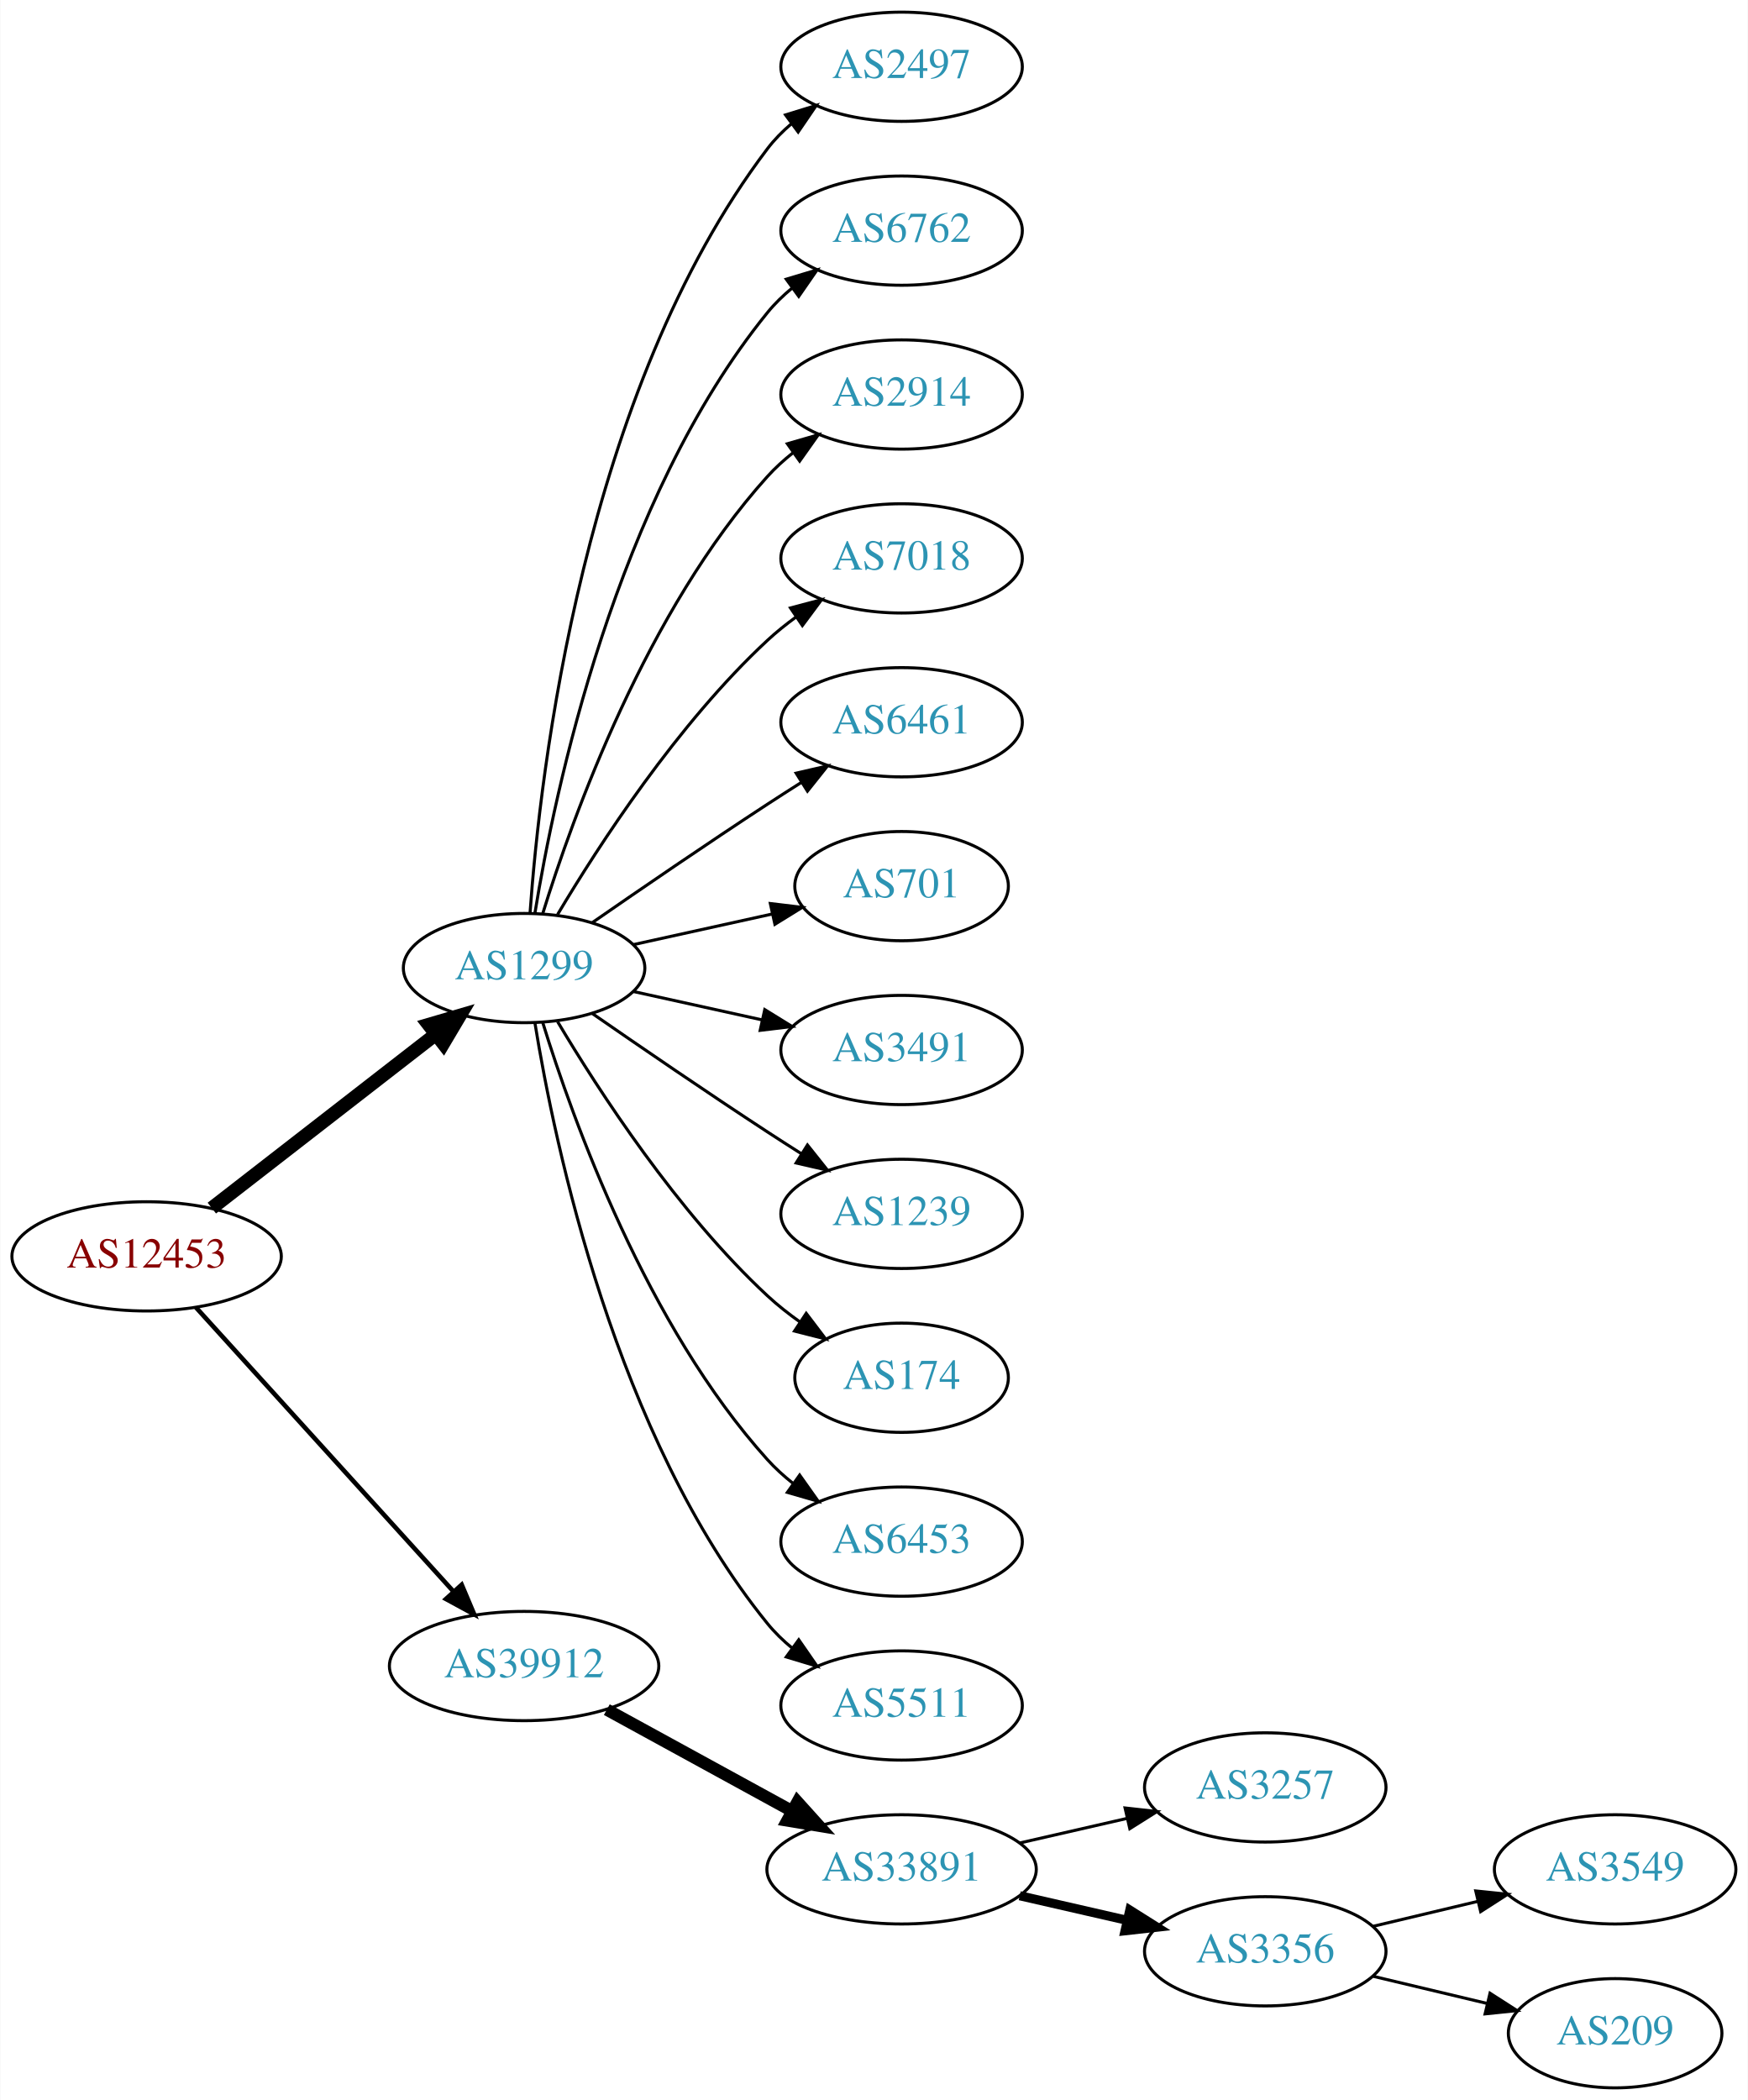
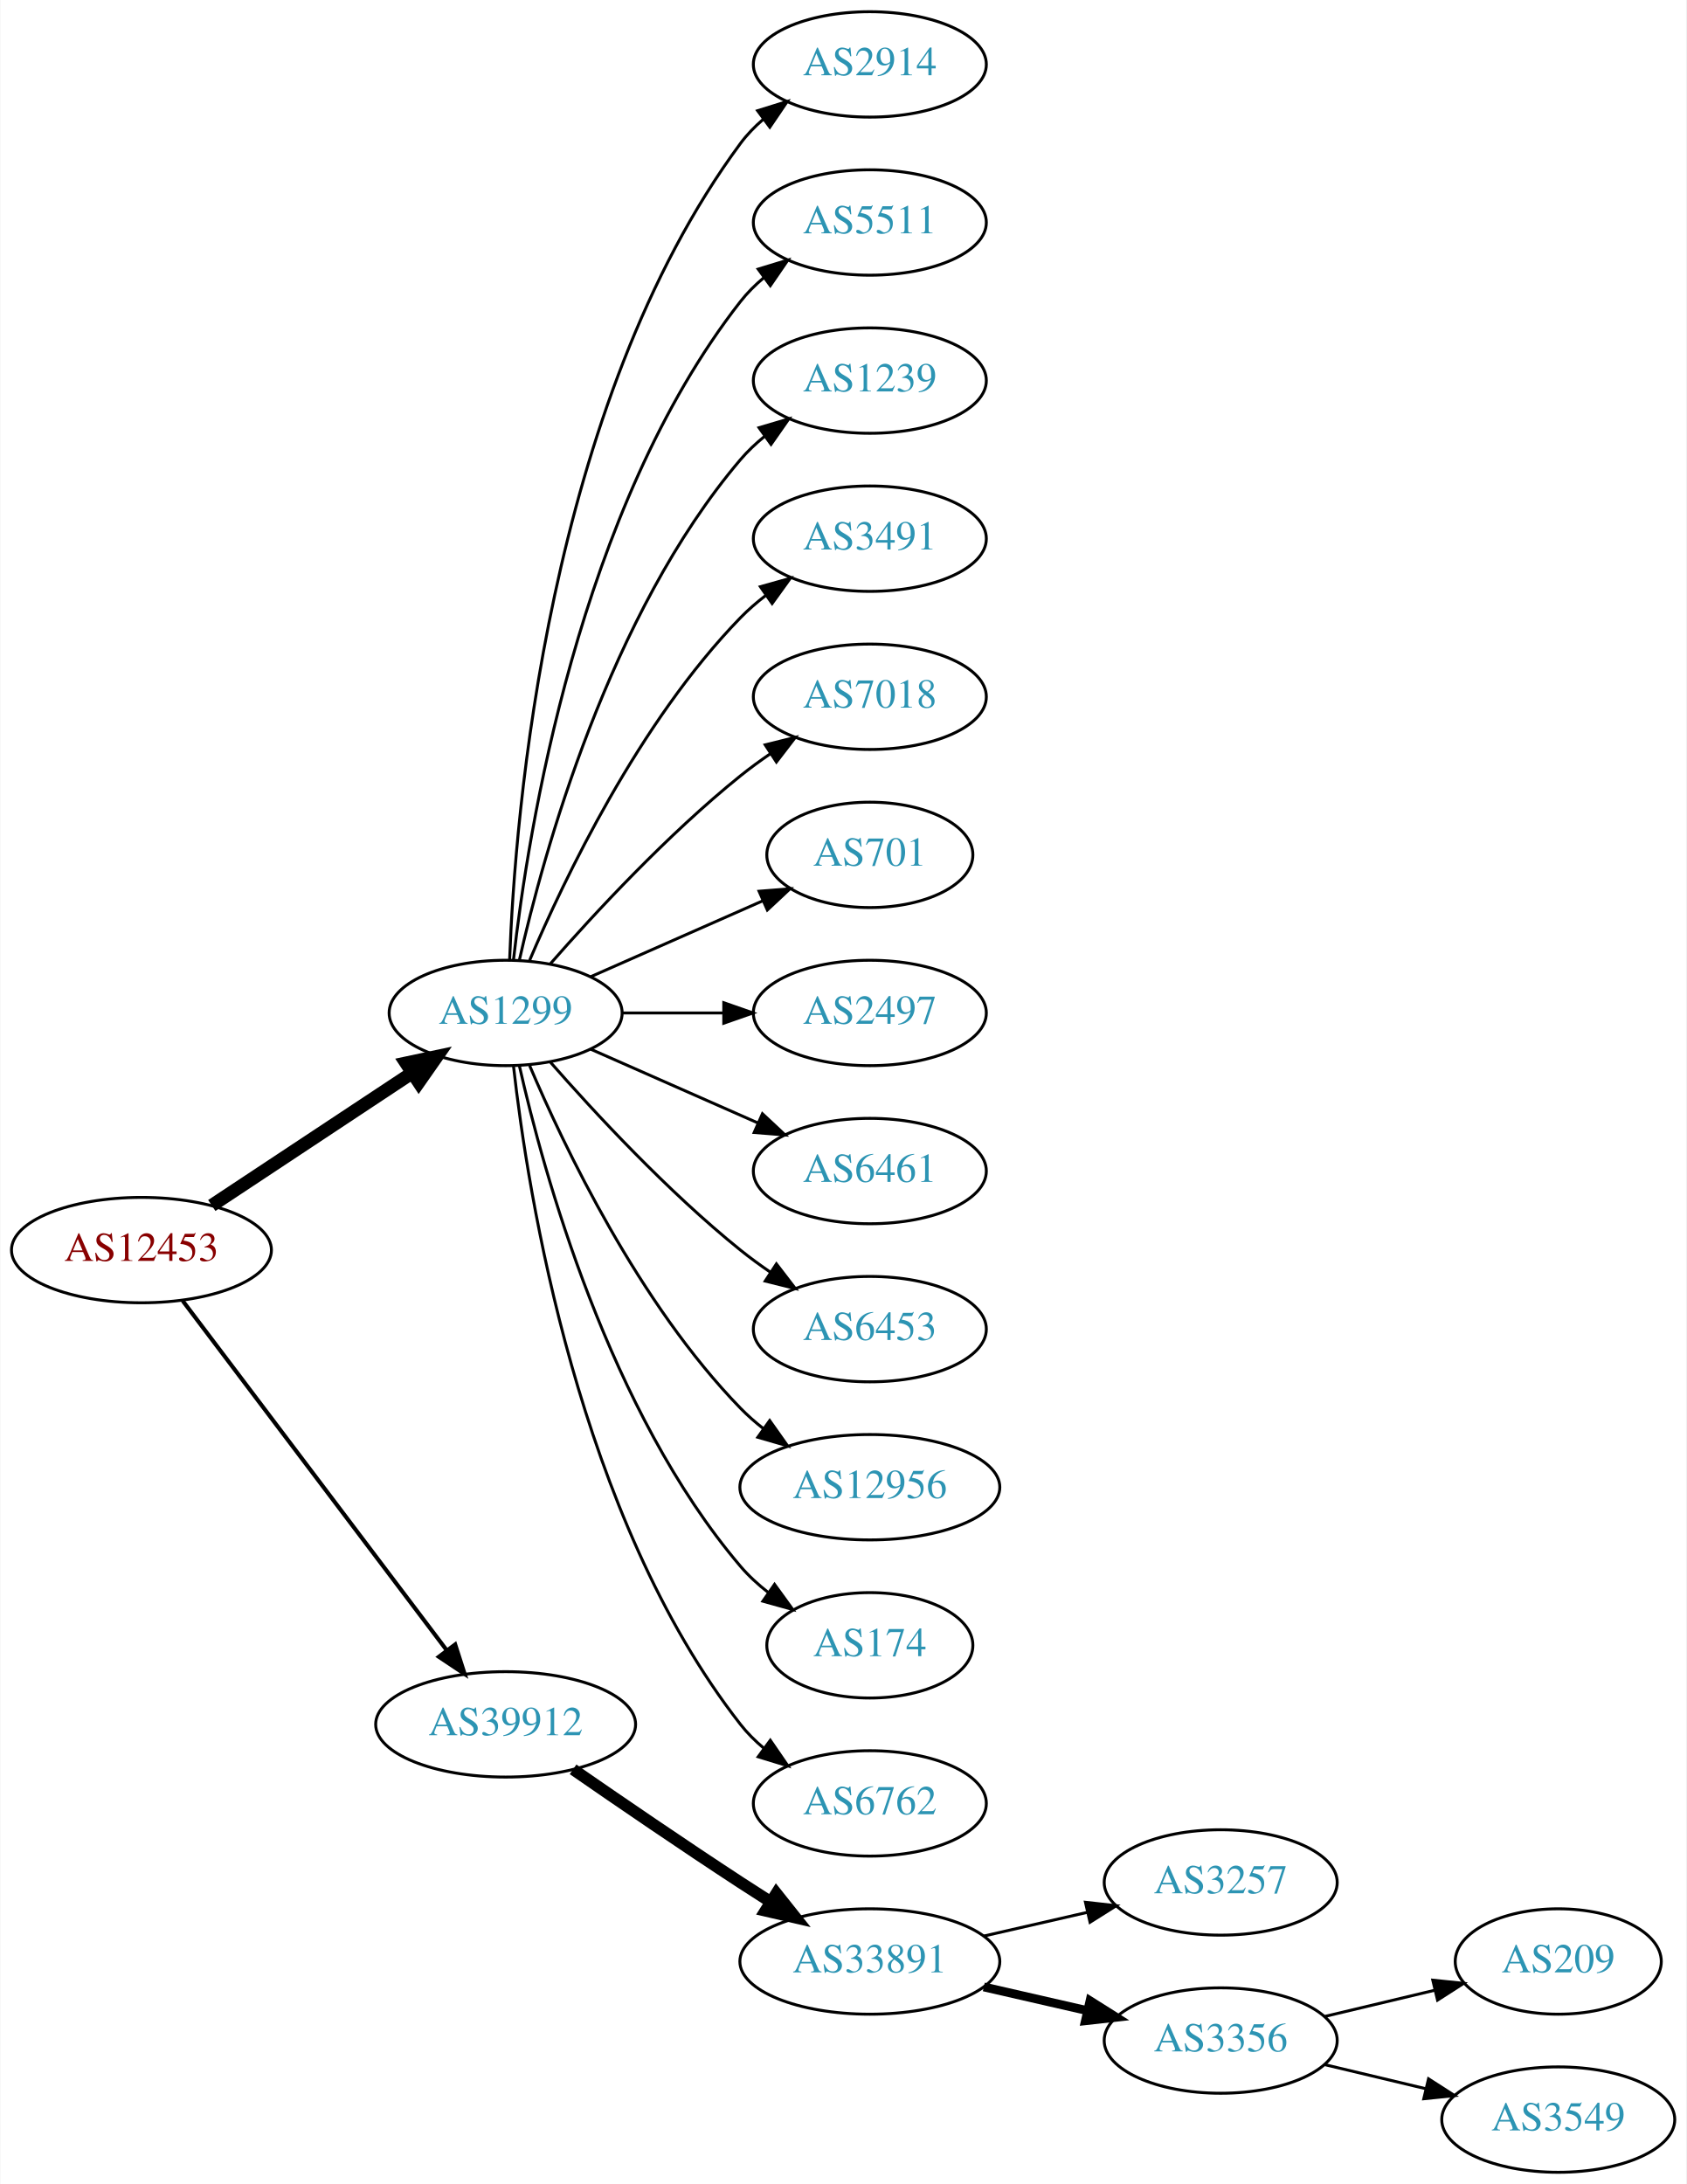
- <svg xmlns="http://www.w3.org/2000/svg" xmlns:xlink="http://www.w3.org/1999/xlink" width="576pt" height="692pt" viewBox="0.00 0.00 575.76 692.00">
-   <g id="graph0" class="graph" transform="scale(1 1) rotate(0) translate(4 688)">
-     <polygon fill="white" stroke="none" points="-4,4 -4,-688 571.762,-688 571.762,4 -4,4" />
+ <svg xmlns="http://www.w3.org/2000/svg" xmlns:xlink="http://www.w3.org/1999/xlink" width="576pt" height="746pt" viewBox="0.00 0.00 575.76 746.00">
+   <g id="graph0" class="graph" transform="scale(1 1) rotate(0) translate(4 742)">
+     <polygon fill="white" stroke="none" points="-4,4 -4,-742 571.762,-742 571.762,4 -4,4" />
    <g id="node1" class="node">
      <g id="a_node1">
        <a xlink:href="/asn/12453" xlink:title="AS12453 ~ Bernhard Kraft [AT]">
-           <ellipse fill="#ffffff" stroke="black" cx="44.196" cy="-274" rx="44.393" ry="18" />
-           <text text-anchor="middle" x="44.196" y="-270.3" font-family="Times,serif" font-size="14.00" fill="#880000">AS12453</text>
+           <ellipse fill="#ffffff" stroke="black" cx="44.196" cy="-315" rx="44.393" ry="18" />
+           <text text-anchor="middle" x="44.196" y="-311.3" font-family="Times,serif" font-size="14.00" fill="#880000">AS12453</text>
        </a>
      </g>
    </g>
    <g id="node2" class="node">
      <g id="a_node2">
        <a xlink:href="/asn/1299" xlink:title="AS1299 ~ Telia Carrier [EU]">
-           <ellipse fill="#ffffff" stroke="black" cx="168.588" cy="-369" rx="39.794" ry="18" />
-           <text text-anchor="middle" x="168.588" y="-365.3" font-family="Times,serif" font-size="14.00" fill="#2c94b3">AS1299</text>
+           <ellipse fill="#ffffff" stroke="black" cx="168.588" cy="-396" rx="39.794" ry="18" />
+           <text text-anchor="middle" x="168.588" y="-392.3" font-family="Times,serif" font-size="14.00" fill="#2c94b3">AS1299</text>
        </a>
      </g>
    </g>
    <g id="edge1" class="edge">
-       <path fill="none" stroke="black" stroke-width="4.5" d="M65.682,-289.901C85.836,-305.544 116.772,-329.557 139.272,-347.021" />
-       <polygon fill="black" stroke="black" stroke-width="4.5" points="137.129,-350.342 147.443,-353.363 141.958,-344.121 137.129,-350.342" />
+       <path fill="none" stroke="black" stroke-width="4.5" d="M68.217,-330.235C87.571,-343.044 115.406,-361.466 136.696,-375.555" />
+       <polygon fill="black" stroke="black" stroke-width="4.5" points="134.572,-378.871 145.084,-381.107 138.918,-372.304 134.572,-378.871" />
    </g>
    <g id="node3" class="node">
      <g id="a_node3">
        <a xlink:href="/asn/39912" xlink:title="AS39912 ~ oja.at GmbH [AT]">
-           <ellipse fill="#ffffff" stroke="black" cx="168.588" cy="-139" rx="44.393" ry="18" />
-           <text text-anchor="middle" x="168.588" y="-135.3" font-family="Times,serif" font-size="14.00" fill="#2c94b3">AS39912</text>
+           <ellipse fill="#ffffff" stroke="black" cx="168.588" cy="-153" rx="44.393" ry="18" />
+           <text text-anchor="middle" x="168.588" y="-149.3" font-family="Times,serif" font-size="14.00" fill="#2c94b3">AS39912</text>
        </a>
      </g>
    </g>
    <g id="edge2" class="edge">
-       <path fill="none" stroke="black" stroke-width="1.5" d="M60.45,-257.175C81.796,-233.63 120.718,-190.698 145.31,-163.574" />
-       <polygon fill="black" stroke="black" stroke-width="1.5" points="148.019,-165.796 152.142,-156.037 142.833,-161.095 148.019,-165.796" />
+       <path fill="none" stroke="black" stroke-width="1.385" d="M58.294,-297.663C79.919,-269.04 123.19,-211.767 148.312,-178.514" />
+       <polygon fill="black" stroke="black" stroke-width="1.385" points="151.349,-180.301 154.584,-170.212 145.764,-176.081 151.349,-180.301" />
    </g>
    <g id="node4" class="node">
      <g id="a_node4">
-         <a xlink:href="/asn/2497" xlink:title="AS2497 ~ Internet Initiative Japan Inc. [JP]">
-           <ellipse fill="#ffffff" stroke="black" cx="292.98" cy="-666" rx="39.794" ry="18" />
-           <text text-anchor="middle" x="292.98" y="-662.3" font-family="Times,serif" font-size="14.00" fill="#2c94b3">AS2497</text>
+         <a xlink:href="/asn/2914" xlink:title="AS2914 ~ NTT America, Inc. [US]">
+           <ellipse fill="#ffffff" stroke="black" cx="292.98" cy="-720" rx="39.794" ry="18" />
+           <text text-anchor="middle" x="292.98" y="-716.3" font-family="Times,serif" font-size="14.00" fill="#2c94b3">AS2914</text>
        </a>
      </g>
    </g>
    <g id="edge3" class="edge">
-       <path fill="none" stroke="black" d="M170.537,-387.036C173.823,-433.457 188.133,-559.007 248.784,-639 251.055,-641.995 253.763,-644.74 256.699,-647.235" />
-       <polygon fill="black" stroke="black" points="254.739,-650.138 264.864,-653.256 258.893,-644.504 254.739,-650.138" />
+       <path fill="none" stroke="black" d="M169.94,-413.993C171.766,-463.457 182.82,-603.73 248.784,-693 251.018,-696.023 253.701,-698.786 256.621,-701.293" />
+       <polygon fill="black" stroke="black" points="254.647,-704.186 264.765,-707.331 258.816,-698.563 254.647,-704.186" />
    </g>
    <g id="node5" class="node">
      <g id="a_node5">
-         <a xlink:href="/asn/6762" xlink:title="AS6762 ~ TELECOM ITALIA SPARKLE S.p.A. [IT]">
-           <ellipse fill="#ffffff" stroke="black" cx="292.98" cy="-612" rx="39.794" ry="18" />
-           <text text-anchor="middle" x="292.98" y="-608.3" font-family="Times,serif" font-size="14.00" fill="#2c94b3">AS6762</text>
+         <a xlink:href="/asn/5511" xlink:title="AS5511 ~ Orange S.A. [FR]">
+           <ellipse fill="#ffffff" stroke="black" cx="292.98" cy="-666" rx="39.794" ry="18" />
+           <text text-anchor="middle" x="292.98" y="-662.3" font-family="Times,serif" font-size="14.00" fill="#2c94b3">AS5511</text>
        </a>
      </g>
    </g>
    <g id="edge4" class="edge">
-       <path fill="none" stroke="black" d="M172.169,-387.178C178.624,-426.997 198.695,-523.286 248.784,-585 251.153,-587.918 253.926,-590.612 256.903,-593.075" />
-       <polygon fill="black" stroke="black" points="254.978,-596.003 265.125,-599.052 259.094,-590.341 254.978,-596.003" />
+       <path fill="none" stroke="black" d="M171.268,-414.129C176.098,-457.368 193.439,-568.216 248.784,-639 251.099,-641.961 253.836,-644.683 256.791,-647.164" />
+       <polygon fill="black" stroke="black" points="254.847,-650.078 264.982,-653.165 258.985,-644.432 254.847,-650.078" />
    </g>
    <g id="node6" class="node">
      <g id="a_node6">
-         <a xlink:href="/asn/2914" xlink:title="AS2914 ~ NTT America, Inc. [US]">
-           <ellipse fill="#ffffff" stroke="black" cx="292.98" cy="-558" rx="39.794" ry="18" />
-           <text text-anchor="middle" x="292.98" y="-554.3" font-family="Times,serif" font-size="14.00" fill="#2c94b3">AS2914</text>
+         <a xlink:href="/asn/1239" xlink:title="AS1239 ~ Sprint [US]">
+           <ellipse fill="#ffffff" stroke="black" cx="292.98" cy="-612" rx="39.794" ry="18" />
+           <text text-anchor="middle" x="292.98" y="-608.3" font-family="Times,serif" font-size="14.00" fill="#2c94b3">AS1239</text>
        </a>
      </g>
    </g>
    <g id="edge5" class="edge">
-       <path fill="none" stroke="black" d="M174.726,-386.94C184.629,-418.979 208.966,-486.812 248.784,-531 251.3,-533.792 254.172,-536.401 257.211,-538.812" />
-       <polygon fill="black" stroke="black" points="255.34,-541.776 265.519,-544.715 259.394,-536.07 255.34,-541.776" />
+       <path fill="none" stroke="black" d="M173.282,-414.075C181.422,-450.148 203.855,-532.14 248.784,-585 251.219,-587.864 254.035,-590.521 257.04,-592.961" />
+       <polygon fill="black" stroke="black" points="255.139,-595.905 265.3,-598.906 259.228,-590.224 255.139,-595.905" />
    </g>
    <g id="node7" class="node">
      <g id="a_node7">
+         <a xlink:href="/asn/3491" xlink:title="AS3491 ~ PCCW Global, Inc. [US]">
+           <ellipse fill="#ffffff" stroke="black" cx="292.98" cy="-558" rx="39.794" ry="18" />
+           <text text-anchor="middle" x="292.98" y="-554.3" font-family="Times,serif" font-size="14.00" fill="#2c94b3">AS3491</text>
+         </a>
+       </g>
+     </g>
+     <g id="edge6" class="edge">
+       <path fill="none" stroke="black" d="M176.779,-413.975C188.546,-441.682 214.12,-495.348 248.784,-531 251.404,-533.695 254.345,-536.239 257.428,-538.608" />
+       <polygon fill="black" stroke="black" points="255.594,-541.597 265.796,-544.455 259.603,-535.859 255.594,-541.597" />
+     </g>
+     <g id="node8" class="node">
+       <g id="a_node8">
        <a xlink:href="/asn/7018" xlink:title="AS7018 ~ AT&amp;T Services, Inc. [US]">
          <ellipse fill="#ffffff" stroke="black" cx="292.98" cy="-504" rx="39.794" ry="18" />
          <text text-anchor="middle" x="292.98" y="-500.3" font-family="Times,serif" font-size="14.00" fill="#2c94b3">AS7018</text>
        </a>
      </g>
    </g>
-     <g id="edge6" class="edge">
-       <path fill="none" stroke="black" d="M179.634,-386.671C193.205,-409.472 219.137,-449.472 248.784,-477 251.691,-479.699 254.904,-482.28 258.228,-484.703" />
-       <polygon fill="black" stroke="black" points="256.363,-487.667 266.606,-490.375 260.287,-481.87 256.363,-487.667" />
-     </g>
-     <g id="node8" class="node">
-       <g id="a_node8">
-         <a xlink:href="/asn/6461" xlink:title="AS6461 ~ Zayo Bandwidth [US]">
-           <ellipse fill="#ffffff" stroke="black" cx="292.98" cy="-450" rx="39.794" ry="18" />
-           <text text-anchor="middle" x="292.98" y="-446.3" font-family="Times,serif" font-size="14.00" fill="#2c94b3">AS6461</text>
-         </a>
-       </g>
-     </g>
    <g id="edge7" class="edge">
-       <path fill="none" stroke="black" d="M190.945,-383.901C206.796,-394.877 228.999,-410.079 248.784,-423 252.366,-425.339 256.137,-427.759 259.897,-430.144" />
-       <polygon fill="black" stroke="black" points="258.23,-433.231 268.558,-435.596 261.959,-427.307 258.23,-433.231" />
+       <path fill="none" stroke="black" d="M183.74,-412.663C198.842,-429.894 223.963,-457.024 248.784,-477 252.04,-479.62 255.565,-482.192 259.149,-484.646" />
+       <polygon fill="black" stroke="black" points="257.237,-487.577 267.522,-490.121 261.068,-481.719 257.237,-487.577" />
    </g>
    <g id="node9" class="node">
      <g id="a_node9">
        <a xlink:href="/asn/701" xlink:title="AS701 ~ UUNET [US]">
-           <ellipse fill="#ffffff" stroke="black" cx="292.98" cy="-396" rx="35.194" ry="18" />
-           <text text-anchor="middle" x="292.98" y="-392.3" font-family="Times,serif" font-size="14.00" fill="#2c94b3">AS701</text>
+           <ellipse fill="#ffffff" stroke="black" cx="292.98" cy="-450" rx="35.194" ry="18" />
+           <text text-anchor="middle" x="292.98" y="-446.3" font-family="Times,serif" font-size="14.00" fill="#2c94b3">AS701</text>
        </a>
      </g>
    </g>
    <g id="edge8" class="edge">
-       <path fill="none" stroke="black" d="M204.661,-376.737C218.894,-379.877 235.449,-383.529 250.293,-386.804" />
-       <polygon fill="black" stroke="black" points="249.728,-390.263 260.247,-389 251.236,-383.428 249.728,-390.263" />
+       <path fill="none" stroke="black" d="M197.667,-408.389C215.096,-416.078 237.653,-426.031 256.337,-434.274" />
+       <polygon fill="black" stroke="black" points="255.145,-437.573 265.707,-438.408 257.97,-431.169 255.145,-437.573" />
    </g>
    <g id="node10" class="node">
      <g id="a_node10">
-         <a xlink:href="/asn/3491" xlink:title="AS3491 ~ PCCW Global, Inc. [US]">
-           <ellipse fill="#ffffff" stroke="black" cx="292.98" cy="-342" rx="39.794" ry="18" />
-           <text text-anchor="middle" x="292.98" y="-338.3" font-family="Times,serif" font-size="14.00" fill="#2c94b3">AS3491</text>
+         <a xlink:href="/asn/2497" xlink:title="AS2497 ~ Internet Initiative Japan Inc. [JP]">
+           <ellipse fill="#ffffff" stroke="black" cx="292.98" cy="-396" rx="39.794" ry="18" />
+           <text text-anchor="middle" x="292.98" y="-392.3" font-family="Times,serif" font-size="14.00" fill="#2c94b3">AS2497</text>
        </a>
      </g>
    </g>
    <g id="edge9" class="edge">
-       <path fill="none" stroke="black" d="M204.661,-361.263C217.848,-358.354 233.028,-355.005 246.994,-351.924" />
-       <polygon fill="black" stroke="black" points="247.891,-355.31 256.903,-349.738 246.383,-348.475 247.891,-355.31" />
+       <path fill="none" stroke="black" d="M208.314,-396C219.252,-396 231.303,-396 242.769,-396" />
+       <polygon fill="black" stroke="black" points="243.087,-399.5 253.087,-396 243.087,-392.5 243.087,-399.5" />
    </g>
    <g id="node11" class="node">
      <g id="a_node11">
-         <a xlink:href="/asn/1239" xlink:title="AS1239 ~ Sprint [US]">
-           <ellipse fill="#ffffff" stroke="black" cx="292.98" cy="-288" rx="39.794" ry="18" />
-           <text text-anchor="middle" x="292.98" y="-284.3" font-family="Times,serif" font-size="14.00" fill="#2c94b3">AS1239</text>
+         <a xlink:href="/asn/6461" xlink:title="AS6461 ~ Zayo Bandwidth [US]">
+           <ellipse fill="#ffffff" stroke="black" cx="292.98" cy="-342" rx="39.794" ry="18" />
+           <text text-anchor="middle" x="292.98" y="-338.3" font-family="Times,serif" font-size="14.00" fill="#2c94b3">AS6461</text>
        </a>
      </g>
    </g>
    <g id="edge10" class="edge">
-       <path fill="none" stroke="black" d="M190.945,-354.099C206.796,-343.123 228.999,-327.921 248.784,-315 252.366,-312.661 256.137,-310.241 259.897,-307.856" />
-       <polygon fill="black" stroke="black" points="261.959,-310.693 268.558,-302.404 258.23,-304.769 261.959,-310.693" />
+       <path fill="none" stroke="black" d="M197.667,-383.611C214.615,-376.134 236.413,-366.517 254.782,-358.412" />
+       <polygon fill="black" stroke="black" points="256.296,-361.57 264.032,-354.331 253.47,-355.166 256.296,-361.57" />
    </g>
    <g id="node12" class="node">
      <g id="a_node12">
-         <a xlink:href="/asn/174" xlink:title="AS174 ~ Cogent Communications [US]">
-           <ellipse fill="#ffffff" stroke="black" cx="292.98" cy="-234" rx="35.194" ry="18" />
-           <text text-anchor="middle" x="292.98" y="-230.3" font-family="Times,serif" font-size="14.00" fill="#2c94b3">AS174</text>
+         <a xlink:href="/asn/6453" xlink:title="AS6453 ~ TATA COMMUNICATIONS (AMERICA) INC [US]">
+           <ellipse fill="#ffffff" stroke="black" cx="292.98" cy="-288" rx="39.794" ry="18" />
+           <text text-anchor="middle" x="292.98" y="-284.3" font-family="Times,serif" font-size="14.00" fill="#2c94b3">AS6453</text>
        </a>
      </g>
    </g>
    <g id="edge11" class="edge">
-       <path fill="none" stroke="black" d="M179.634,-351.329C193.205,-328.528 219.137,-288.528 248.784,-261 252.081,-257.939 255.774,-255.028 259.575,-252.328" />
-       <polygon fill="black" stroke="black" points="261.549,-255.219 267.956,-246.78 257.686,-249.381 261.549,-255.219" />
+       <path fill="none" stroke="black" d="M183.74,-379.337C198.842,-362.106 223.963,-334.976 248.784,-315 252.04,-312.38 255.565,-309.808 259.149,-307.354" />
+       <polygon fill="black" stroke="black" points="261.068,-310.281 267.522,-301.879 257.237,-304.423 261.068,-310.281" />
    </g>
    <g id="node13" class="node">
      <g id="a_node13">
-         <a xlink:href="/asn/6453" xlink:title="AS6453 ~ TATA COMMUNICATIONS (AMERICA) INC [US]">
-           <ellipse fill="#ffffff" stroke="black" cx="292.98" cy="-180" rx="39.794" ry="18" />
-           <text text-anchor="middle" x="292.98" y="-176.3" font-family="Times,serif" font-size="14.00" fill="#2c94b3">AS6453</text>
+         <a xlink:href="/asn/12956" xlink:title="AS12956 ~ TELXIUS [ES]">
+           <ellipse fill="#ffffff" stroke="black" cx="292.98" cy="-234" rx="44.393" ry="18" />
+           <text text-anchor="middle" x="292.98" y="-230.3" font-family="Times,serif" font-size="14.00" fill="#2c94b3">AS12956</text>
        </a>
      </g>
    </g>
    <g id="edge12" class="edge">
-       <path fill="none" stroke="black" d="M174.726,-351.06C184.629,-319.021 208.966,-251.188 248.784,-207 251.3,-204.208 254.172,-201.599 257.211,-199.188" />
-       <polygon fill="black" stroke="black" points="259.394,-201.93 265.519,-193.285 255.34,-196.224 259.394,-201.93" />
+       <path fill="none" stroke="black" d="M176.779,-378.025C188.546,-350.318 214.12,-296.652 248.784,-261 251.2,-258.515 253.889,-256.158 256.71,-253.949" />
+       <polygon fill="black" stroke="black" points="258.774,-256.775 264.894,-248.127 254.717,-251.071 258.774,-256.775" />
    </g>
    <g id="node14" class="node">
      <g id="a_node14">
-         <a xlink:href="/asn/5511" xlink:title="AS5511 ~ Orange S.A. [FR]">
-           <ellipse fill="#ffffff" stroke="black" cx="292.98" cy="-126" rx="39.794" ry="18" />
-           <text text-anchor="middle" x="292.98" y="-122.3" font-family="Times,serif" font-size="14.00" fill="#2c94b3">AS5511</text>
+         <a xlink:href="/asn/174" xlink:title="AS174 ~ Cogent Communications [US]">
+           <ellipse fill="#ffffff" stroke="black" cx="292.98" cy="-180" rx="35.194" ry="18" />
+           <text text-anchor="middle" x="292.98" y="-176.3" font-family="Times,serif" font-size="14.00" fill="#2c94b3">AS174</text>
        </a>
      </g>
    </g>
    <g id="edge13" class="edge">
-       <path fill="none" stroke="black" d="M172.169,-350.822C178.624,-311.003 198.695,-214.714 248.784,-153 251.153,-150.082 253.926,-147.388 256.903,-144.925" />
-       <polygon fill="black" stroke="black" points="259.094,-147.659 265.125,-138.948 254.978,-141.997 259.094,-147.659" />
+       <path fill="none" stroke="black" d="M173.282,-377.925C181.422,-341.852 203.855,-259.86 248.784,-207 251.555,-203.74 254.821,-200.748 258.296,-198.039" />
+       <polygon fill="black" stroke="black" points="260.432,-200.818 266.65,-192.239 256.44,-195.068 260.432,-200.818" />
    </g>
    <g id="node15" class="node">
      <g id="a_node15">
+         <a xlink:href="/asn/6762" xlink:title="AS6762 ~ TELECOM ITALIA SPARKLE S.p.A. [IT]">
+           <ellipse fill="#ffffff" stroke="black" cx="292.98" cy="-126" rx="39.794" ry="18" />
+           <text text-anchor="middle" x="292.98" y="-122.3" font-family="Times,serif" font-size="14.00" fill="#2c94b3">AS6762</text>
+         </a>
+       </g>
+     </g>
+     <g id="edge14" class="edge">
+       <path fill="none" stroke="black" d="M171.268,-377.871C176.098,-334.632 193.439,-223.784 248.784,-153 251.099,-150.039 253.836,-147.317 256.791,-144.836" />
+       <polygon fill="black" stroke="black" points="258.985,-147.568 264.982,-138.835 254.847,-141.922 258.985,-147.568" />
+     </g>
+     <g id="node16" class="node">
+       <g id="a_node16">
        <a xlink:href="/asn/33891" xlink:title="AS33891 ~ CORE-BACKBONE GMBH GLOBAL NETWORK [DE]">
          <ellipse fill="#ffffff" stroke="black" cx="292.98" cy="-72" rx="44.393" ry="18" />
          <text text-anchor="middle" x="292.98" y="-68.3" font-family="Times,serif" font-size="14.00" fill="#2c94b3">AS33891</text>
        </a>
      </g>
    </g>
-     <g id="edge14" class="edge">
-       <path fill="none" stroke="black" stroke-width="4" d="M195.844,-124.627C213.672,-114.868 237.448,-101.852 256.895,-91.207" />
-       <polygon fill="black" stroke="black" stroke-width="4" points="258.677,-94.221 265.768,-86.349 255.315,-88.081 258.677,-94.221" />
-     </g>
-     <g id="node16" class="node">
-       <g id="a_node16">
+     <g id="edge15" class="edge">
+       <path fill="none" stroke="black" stroke-width="4" d="M191.619,-137.633C207.421,-126.695 229.278,-111.739 248.784,-99 252.105,-96.831 255.587,-94.594 259.074,-92.379" />
+       <polygon fill="black" stroke="black" stroke-width="4" points="261.063,-95.262 267.656,-86.968 257.33,-89.341 261.063,-95.262" />
+     </g>
+     <g id="node17" class="node">
+       <g id="a_node17">
        <a xlink:href="/asn/3257" xlink:title="AS3257 ~ GTT [DE]">
          <ellipse fill="#ffffff" stroke="black" cx="412.823" cy="-99" rx="39.794" ry="18" />
          <text text-anchor="middle" x="412.823" y="-95.3" font-family="Times,serif" font-size="14.00" fill="#2c94b3">AS3257</text>
        </a>
      </g>
    </g>
-     <g id="edge15" class="edge">
+     <g id="edge16" class="edge">
      <path fill="none" stroke="black" d="M331.915,-80.692C343.156,-83.267 355.568,-86.111 367.192,-88.774" />
      <polygon fill="black" stroke="black" points="366.624,-92.235 377.153,-91.056 368.188,-85.412 366.624,-92.235" />
    </g>
-     <g id="node17" class="node">
-       <g id="a_node17">
+     <g id="node18" class="node">
+       <g id="a_node18">
        <a xlink:href="/asn/3356" xlink:title="AS3356 ~ Level 3 Parent, LLC [US]">
          <ellipse fill="#ffffff" stroke="black" cx="412.823" cy="-45" rx="39.794" ry="18" />
          <text text-anchor="middle" x="412.823" y="-41.3" font-family="Times,serif" font-size="14.00" fill="#2c94b3">AS3356</text>
        </a>
      </g>
    </g>
-     <g id="edge16" class="edge">
+     <g id="edge17" class="edge">
      <path fill="none" stroke="black" stroke-width="3" d="M331.915,-63.308C343.156,-60.733 355.568,-57.889 367.192,-55.226" />
      <polygon fill="black" stroke="black" stroke-width="3" points="368.188,-58.589 377.153,-52.944 366.624,-51.765 368.188,-58.589" />
-     </g>
-     <g id="node18" class="node">
-       <g id="a_node18">
-         <a xlink:href="/asn/3549" xlink:title="AS3549 ~ Level 3 Parent, LLC [US]">
-           <ellipse fill="#ffffff" stroke="black" cx="528.116" cy="-72" rx="39.794" ry="18" />
-           <text text-anchor="middle" x="528.116" y="-68.3" font-family="Times,serif" font-size="14.00" fill="#2c94b3">AS3549</text>
-         </a>
-       </g>
-     </g>
-     <g id="edge17" class="edge">
-       <path fill="none" stroke="black" d="M448.43,-53.248C459.301,-55.838 471.456,-58.735 482.898,-61.462" />
-       <polygon fill="black" stroke="black" points="482.182,-64.889 492.721,-63.803 483.804,-58.08 482.182,-64.889" />
    </g>
    <g id="node19" class="node">
      <g id="a_node19">
        <a xlink:href="/asn/209" xlink:title="AS209 ~ CenturyLink Communications, LLC [US]">
-           <ellipse fill="#ffffff" stroke="black" cx="528.116" cy="-18" rx="35.194" ry="18" />
-           <text text-anchor="middle" x="528.116" y="-14.3" font-family="Times,serif" font-size="14.00" fill="#2c94b3">AS209</text>
+           <ellipse fill="#ffffff" stroke="black" cx="528.116" cy="-72" rx="35.194" ry="18" />
+           <text text-anchor="middle" x="528.116" y="-68.3" font-family="Times,serif" font-size="14.00" fill="#2c94b3">AS209</text>
        </a>
      </g>
    </g>
    <g id="edge18" class="edge">
-       <path fill="none" stroke="black" d="M448.43,-36.752C460.225,-33.941 473.529,-30.771 485.797,-27.847" />
-       <polygon fill="black" stroke="black" points="486.886,-31.186 495.802,-25.463 485.263,-24.377 486.886,-31.186" />
+       <path fill="none" stroke="black" d="M448.43,-53.248C460.225,-56.059 473.529,-59.229 485.797,-62.153" />
+       <polygon fill="black" stroke="black" points="485.263,-65.624 495.802,-64.537 486.886,-58.814 485.263,-65.624" />
+     </g>
+     <g id="node20" class="node">
+       <g id="a_node20">
+         <a xlink:href="/asn/3549" xlink:title="AS3549 ~ Level 3 Parent, LLC [US]">
+           <ellipse fill="#ffffff" stroke="black" cx="528.116" cy="-18" rx="39.794" ry="18" />
+           <text text-anchor="middle" x="528.116" y="-14.3" font-family="Times,serif" font-size="14.00" fill="#2c94b3">AS3549</text>
+         </a>
+       </g>
+     </g>
+     <g id="edge19" class="edge">
+       <path fill="none" stroke="black" d="M448.43,-36.752C459.301,-34.162 471.456,-31.265 482.898,-28.538" />
+       <polygon fill="black" stroke="black" points="483.804,-31.92 492.721,-26.197 482.182,-25.111 483.804,-31.92" />
    </g>
  </g>
</svg>
